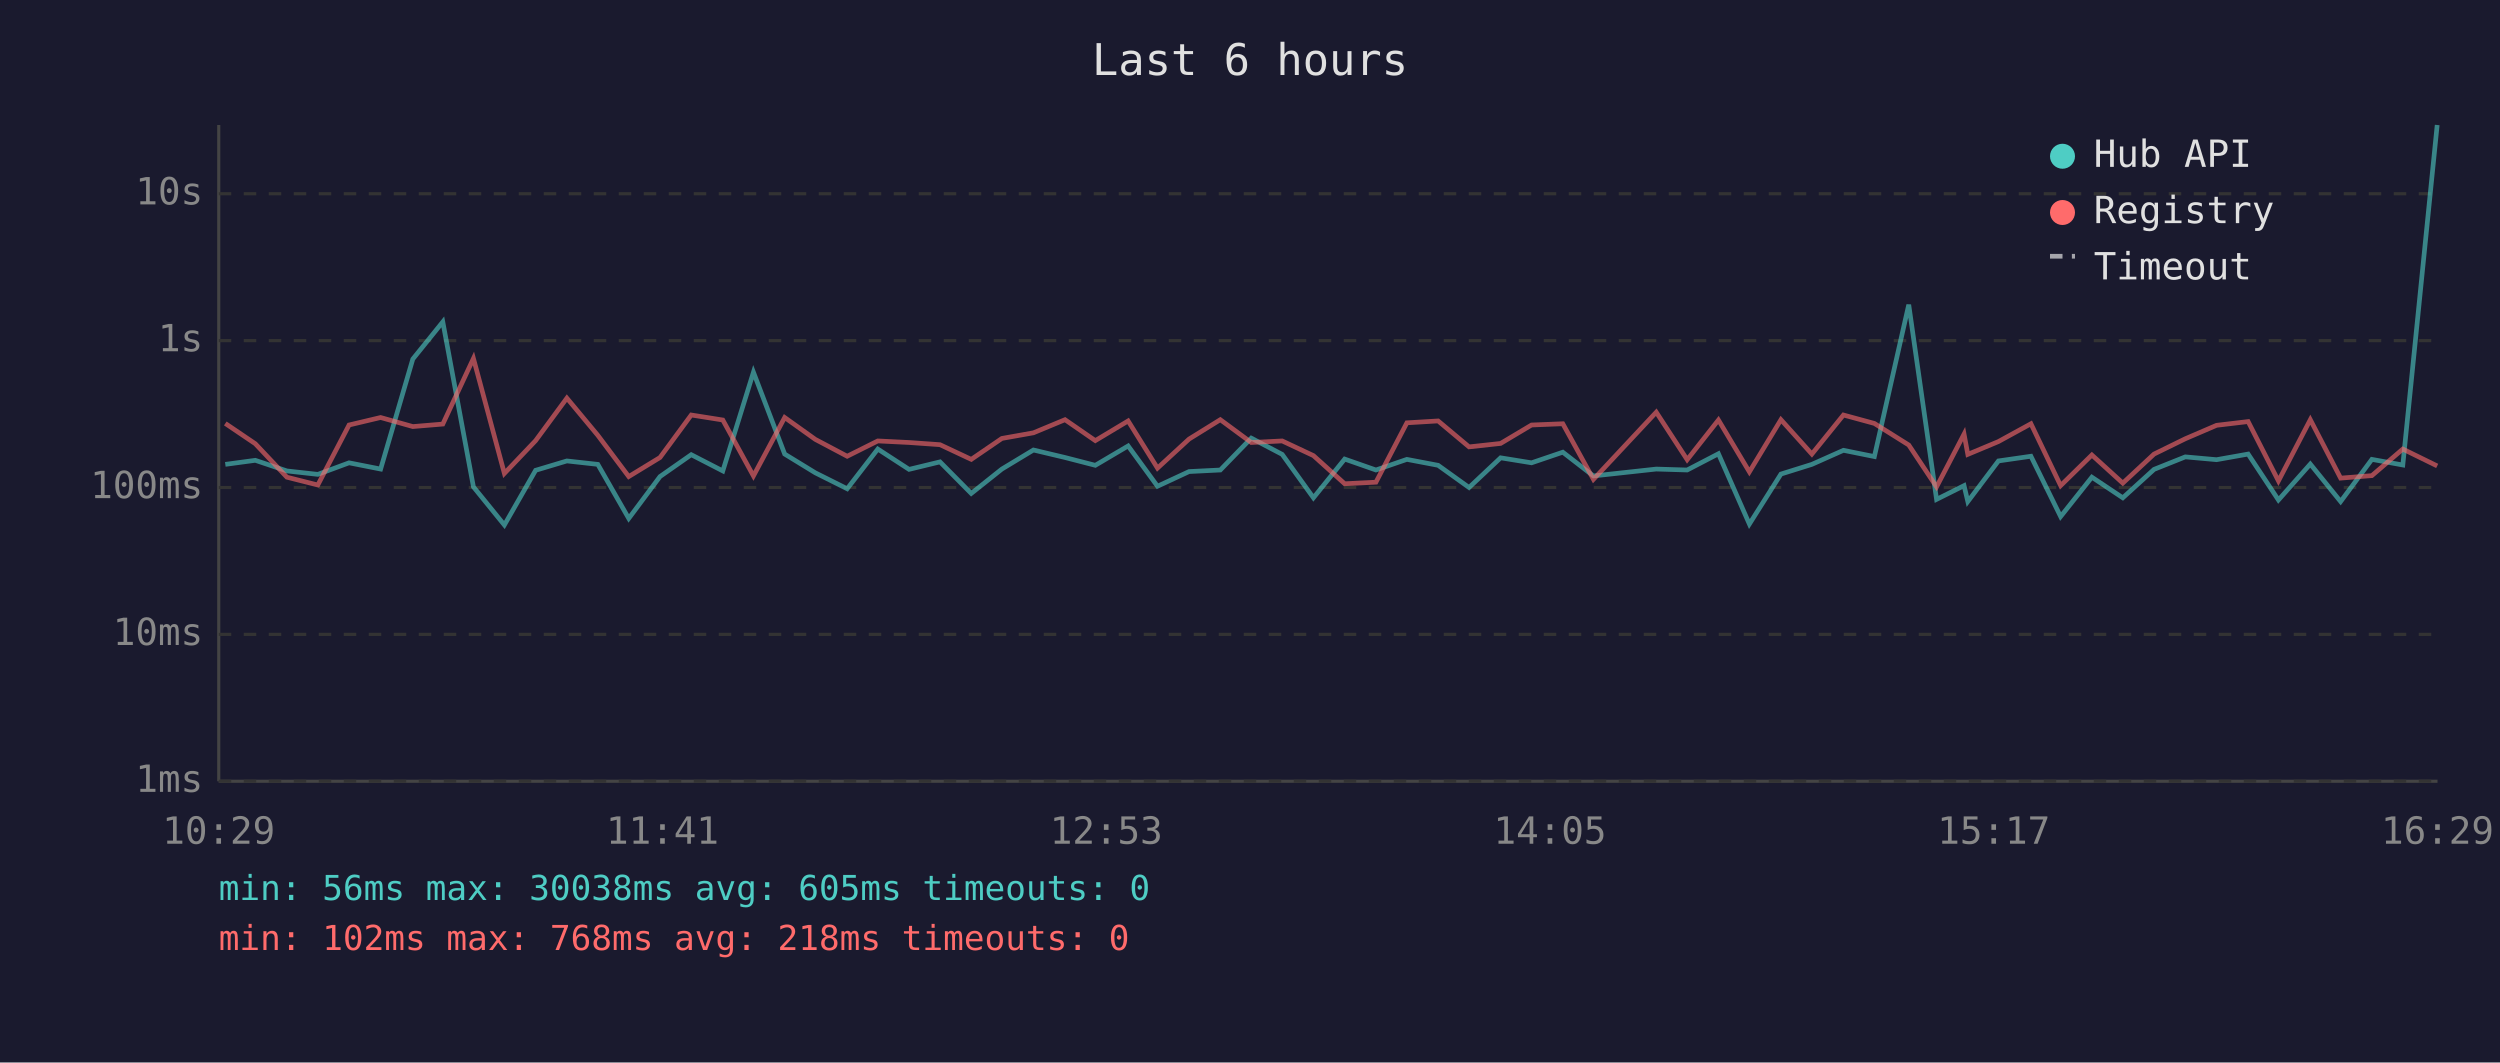
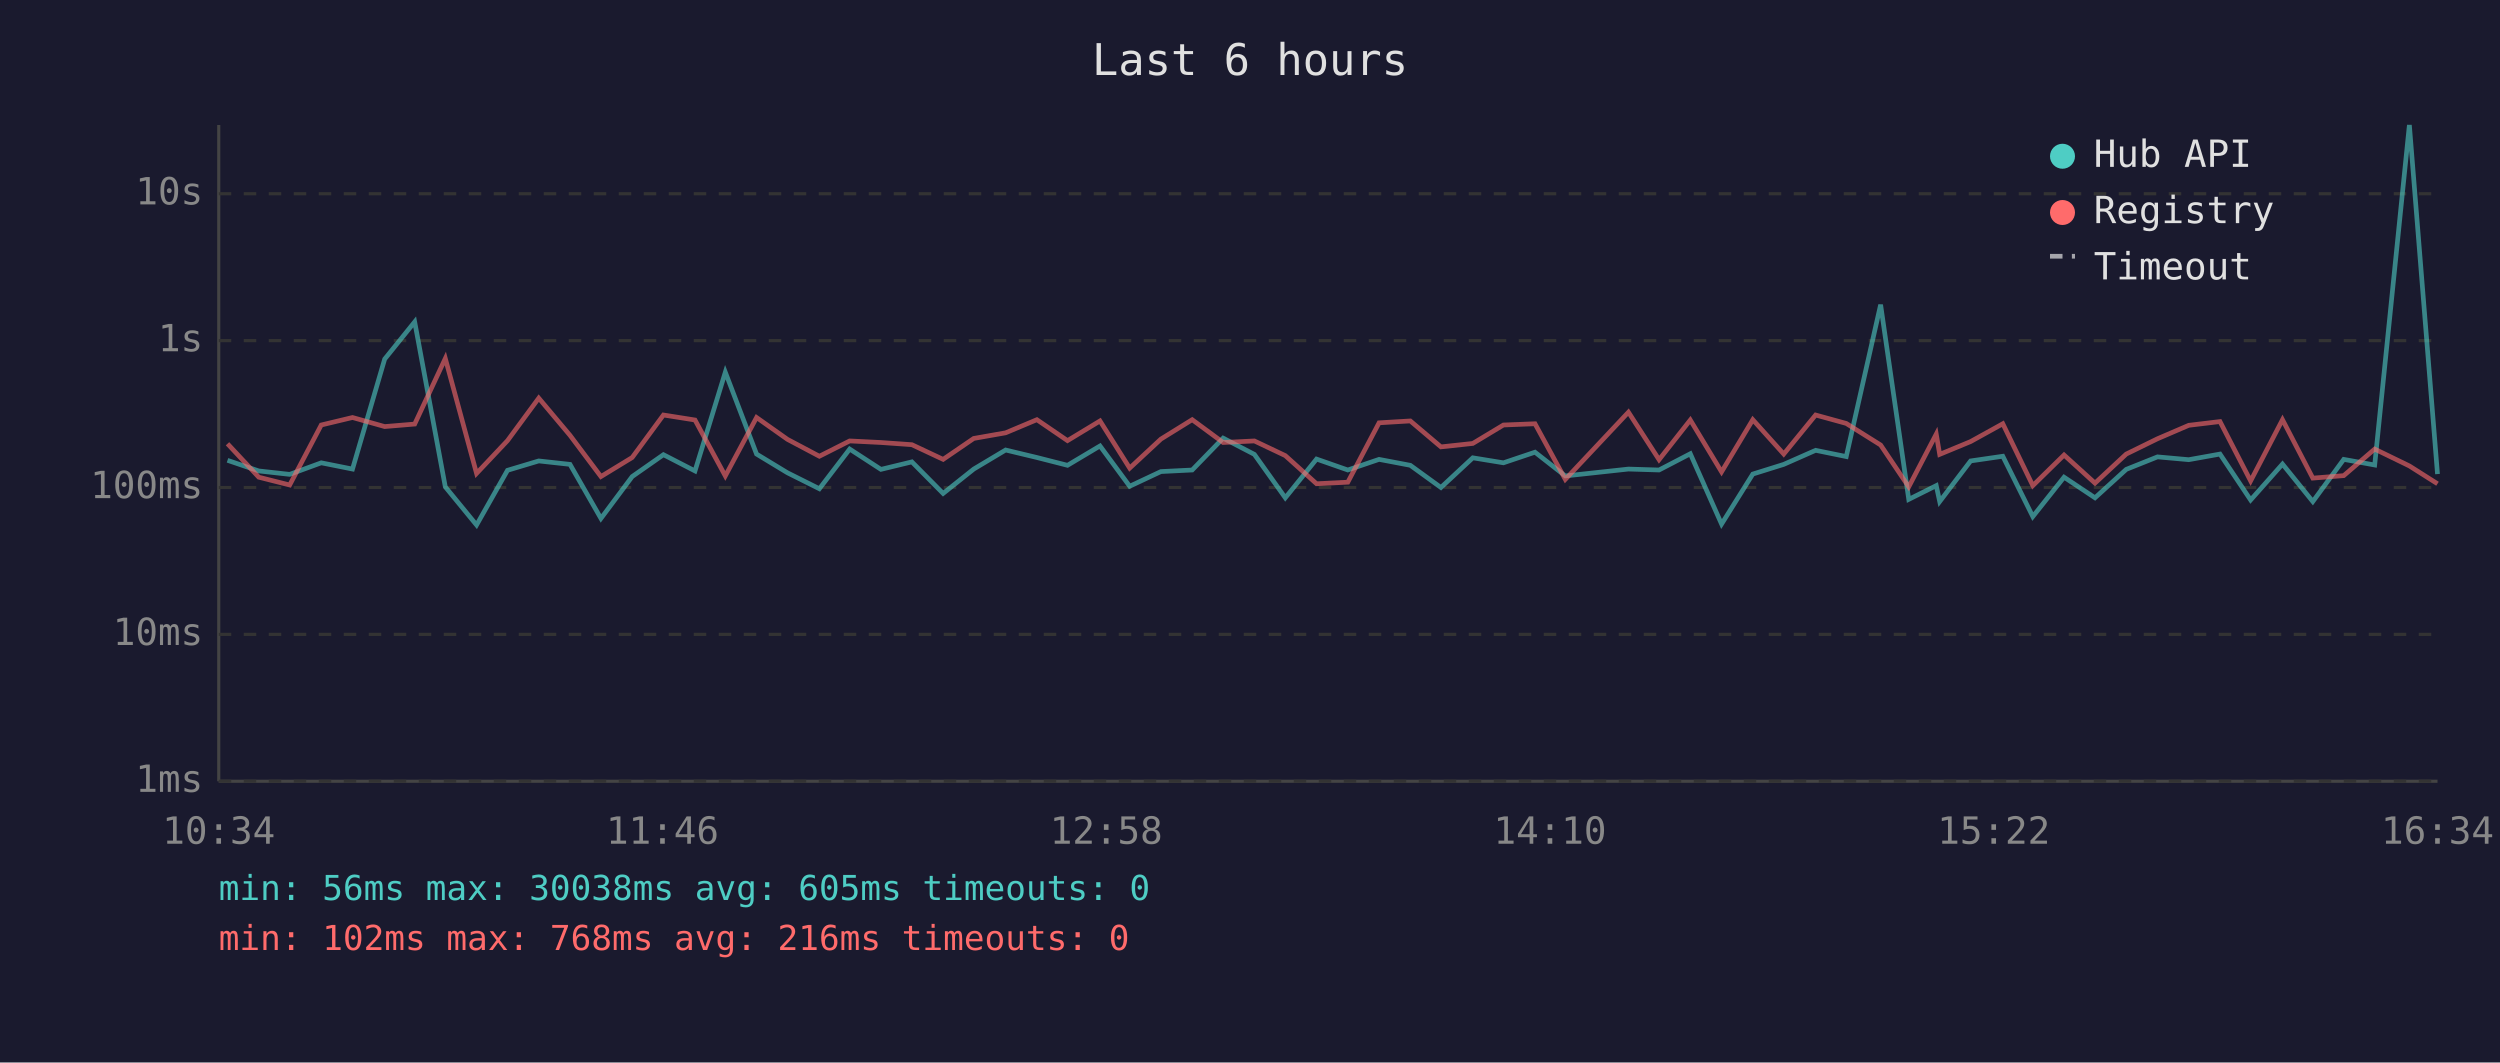
<svg xmlns="http://www.w3.org/2000/svg" viewBox="0 0 800 340" font-family="monospace" font-size="12">
  <rect width="800" height="340" fill="#1a1a2e" />
  <text x="400" y="24" fill="#e0e0e0" font-size="14" text-anchor="middle">Last 6 hours</text>
  <line x1="70" y1="40" x2="70" y2="250" stroke="#444" stroke-width="1" />
  <line x1="70" y1="250" x2="780" y2="250" stroke="#444" stroke-width="1" />
  <line x1="70" y1="250" x2="780" y2="250" stroke="#333" stroke-width="1" stroke-dasharray="4" />
  <text x="65" y="250" fill="#888" text-anchor="end" dominant-baseline="middle">1ms</text>
  <line x1="70" y1="203" x2="780" y2="203" stroke="#333" stroke-width="1" stroke-dasharray="4" />
  <text x="65" y="203" fill="#888" text-anchor="end" dominant-baseline="middle">10ms</text>
  <line x1="70" y1="156" x2="780" y2="156" stroke="#333" stroke-width="1" stroke-dasharray="4" />
  <text x="65" y="156" fill="#888" text-anchor="end" dominant-baseline="middle">100ms</text>
  <line x1="70" y1="109" x2="780" y2="109" stroke="#333" stroke-width="1" stroke-dasharray="4" />
  <text x="65" y="109" fill="#888" text-anchor="end" dominant-baseline="middle">1s</text>
  <line x1="70" y1="62" x2="780" y2="62" stroke="#333" stroke-width="1" stroke-dasharray="4" />
  <text x="65" y="62" fill="#888" text-anchor="end" dominant-baseline="middle">10s</text>
-   <text x="70" y="270" fill="#888" text-anchor="middle">10:29</text>
-   <text x="212" y="270" fill="#888" text-anchor="middle">11:41</text>
-   <text x="354" y="270" fill="#888" text-anchor="middle">12:53</text>
-   <text x="496" y="270" fill="#888" text-anchor="middle">14:05</text>
-   <text x="638" y="270" fill="#888" text-anchor="middle">15:17</text>
-   <text x="780" y="270" fill="#888" text-anchor="middle">16:29</text>
-   <polyline points="72.1,148.6 81.7,147.3 91.8,150.7 101.7,151.8 111.7,148.1 121.8,150.1 132.1,114.9 141.7,103.0 151.5,155.8 161.4,168.0 171.4,150.5 181.4,147.5 191.3,148.6 201.2,165.9 211.2,152.5 221.2,145.5 231.3,150.7 241.1,119.1 251.1,145.3 260.9,151.3 271.1,156.4 280.9,143.7 290.9,150.2 300.8,147.8 310.8,157.9 320.6,150.1 330.7,144.0 340.8,146.4 350.5,148.9 361.0,142.7 370.4,155.6 380.5,150.9 390.5,150.4 400.4,140.2 410.3,145.4 420.3,159.3 430.3,146.9 440.3,150.4 450.2,147.0 460.2,148.9 470.1,156.0 480.2,146.5 490.1,148.1 500.1,144.7 509.9,152.3 530.0,150.1 539.9,150.4 549.9,145.2 559.8,167.7 569.9,151.7 579.8,148.6 589.9,144.1 599.8,146.1 610.8,97.5 619.7,159.8 628.5,155.4 629.7,160.5 639.5,147.5 649.9,146.0 659.4,165.3 669.4,152.7 679.3,159.3 689.3,150.2 699.3,146.2 709.3,147.1 719.4,145.3 729.1,160.0 739.3,148.5 749.0,160.5 759.0,147.0 768.9,148.8 779.9,40.0" fill="none" stroke="#4ecdc4" stroke-width="1.5" opacity="0.6" />
-   <polyline points="72.1,135.5 81.7,142.0 91.8,152.7 101.7,155.2 111.7,136.0 121.8,133.6 132.1,136.5 141.7,135.7 151.5,114.7 161.4,151.5 171.4,141.0 181.4,127.4 191.3,139.3 201.2,152.5 211.2,146.4 221.2,132.8 231.3,134.4 241.1,152.3 251.1,133.6 260.9,140.6 271.1,146.0 280.9,141.1 290.9,141.6 300.8,142.3 310.8,147.0 320.6,140.3 330.7,138.5 340.8,134.3 350.5,141.0 361.0,134.7 370.4,149.8 380.5,140.5 390.5,134.3 400.4,141.6 410.3,141.1 420.3,145.8 430.3,154.8 440.3,154.3 450.2,135.3 460.2,134.7 470.1,143.0 480.2,141.9 490.1,136.0 500.1,135.6 509.9,153.4 530.0,131.9 539.9,147.1 549.9,134.4 559.8,151.0 569.9,134.3 579.8,145.3 589.9,132.8 599.8,135.5 610.8,142.4 619.7,155.8 628.5,138.9 629.7,145.4 639.5,141.3 649.9,135.6 659.4,155.4 669.4,145.6 679.3,154.6 689.3,145.3 699.3,140.4 709.3,136.1 719.4,134.9 729.1,153.9 739.3,134.3 749.0,153.0 759.0,152.2 768.9,143.7 779.9,149.1" fill="none" stroke="#ff6b6b" stroke-width="1.5" opacity="0.6" />
+   <text x="70" y="270" fill="#888" text-anchor="middle">10:34</text>
+   <text x="212" y="270" fill="#888" text-anchor="middle">11:46</text>
+   <text x="354" y="270" fill="#888" text-anchor="middle">12:58</text>
+   <text x="496" y="270" fill="#888" text-anchor="middle">14:10</text>
+   <text x="638" y="270" fill="#888" text-anchor="middle">15:22</text>
+   <text x="780" y="270" fill="#888" text-anchor="middle">16:34</text>
+   <polyline points="72.8,147.3 82.8,150.7 92.7,151.8 102.8,148.1 112.8,150.1 123.1,114.9 132.7,103.0 142.5,155.8 152.5,168.0 162.4,150.5 172.4,147.5 182.4,148.6 192.3,165.9 202.3,152.5 212.3,145.5 222.4,150.7 232.1,119.1 242.1,145.3 252.0,151.3 262.2,156.4 271.9,143.7 281.9,150.2 291.8,147.8 301.8,157.9 311.6,150.1 321.8,144.0 331.8,146.4 341.6,148.9 352.0,142.7 361.5,155.6 371.5,150.9 381.5,150.4 391.4,140.2 401.4,145.4 411.3,159.3 421.3,146.9 431.3,150.4 441.3,147.0 451.3,148.9 461.1,156.0 471.3,146.5 481.1,148.1 491.2,144.7 500.9,152.3 521.1,150.1 530.9,150.4 540.9,145.2 550.9,167.7 560.9,151.7 570.8,148.6 581.0,144.1 590.8,146.1 601.8,97.5 610.8,159.8 619.6,155.4 620.7,160.5 630.6,147.5 640.9,146.0 650.5,165.3 660.5,152.7 670.4,159.3 680.4,150.2 690.4,146.2 700.4,147.1 710.4,145.3 720.2,160.0 730.4,148.5 740.1,160.5 750.0,147.0 759.9,148.8 771.0,40.0 780.0,151.7" fill="none" stroke="#4ecdc4" stroke-width="1.5" opacity="0.6" />
+   <polyline points="72.8,142.0 82.8,152.7 92.7,155.2 102.8,136.0 112.8,133.6 123.1,136.5 132.7,135.7 142.5,114.7 152.5,151.5 162.4,141.0 172.4,127.4 182.4,139.3 192.3,152.5 202.3,146.4 212.3,132.8 222.4,134.4 232.1,152.3 242.1,133.6 252.0,140.6 262.2,146.0 271.9,141.1 281.9,141.6 291.8,142.3 301.8,147.0 311.6,140.3 321.8,138.5 331.8,134.3 341.6,141.0 352.0,134.7 361.5,149.8 371.5,140.5 381.5,134.3 391.4,141.6 401.4,141.1 411.3,145.8 421.3,154.8 431.3,154.3 441.3,135.3 451.3,134.7 461.1,143.0 471.3,141.9 481.1,136.0 491.2,135.6 500.9,153.4 521.1,131.9 530.9,147.1 540.9,134.4 550.9,151.0 560.9,134.3 570.8,145.3 581.0,132.8 590.8,135.5 601.8,142.4 610.8,155.8 619.6,138.9 620.7,145.4 630.6,141.3 640.9,135.6 650.5,155.4 660.5,145.6 670.4,154.6 680.4,145.3 690.4,140.4 700.4,136.1 710.4,134.9 720.2,153.9 730.4,134.3 740.1,153.0 750.0,152.2 759.9,143.7 771.0,149.1 780.0,154.8" fill="none" stroke="#ff6b6b" stroke-width="1.5" opacity="0.6" />
  <circle cx="660" cy="50" r="4" fill="#4ecdc4" />
  <text x="670" y="50" fill="#e0e0e0" dominant-baseline="middle">Hub API</text>
  <circle cx="660" cy="68" r="4" fill="#ff6b6b" />
  <text x="670" y="68" fill="#e0e0e0" dominant-baseline="middle">Registry</text>
  <line x1="656" y1="82" x2="664" y2="82" stroke="#e0e0e0" stroke-width="1.5" stroke-dasharray="4,3" opacity="0.7" />
  <text x="670" y="86" fill="#e0e0e0" dominant-baseline="middle">Timeout</text>
  <text x="70" y="288" fill="#4ecdc4" font-size="11">min: 56ms  max: 30038ms  avg: 605ms  timeouts: 0</text>
-   <text x="70" y="304" fill="#ff6b6b" font-size="11">min: 102ms  max: 768ms  avg: 218ms  timeouts: 0</text>
+   <text x="70" y="304" fill="#ff6b6b" font-size="11">min: 102ms  max: 768ms  avg: 216ms  timeouts: 0</text>
</svg>
